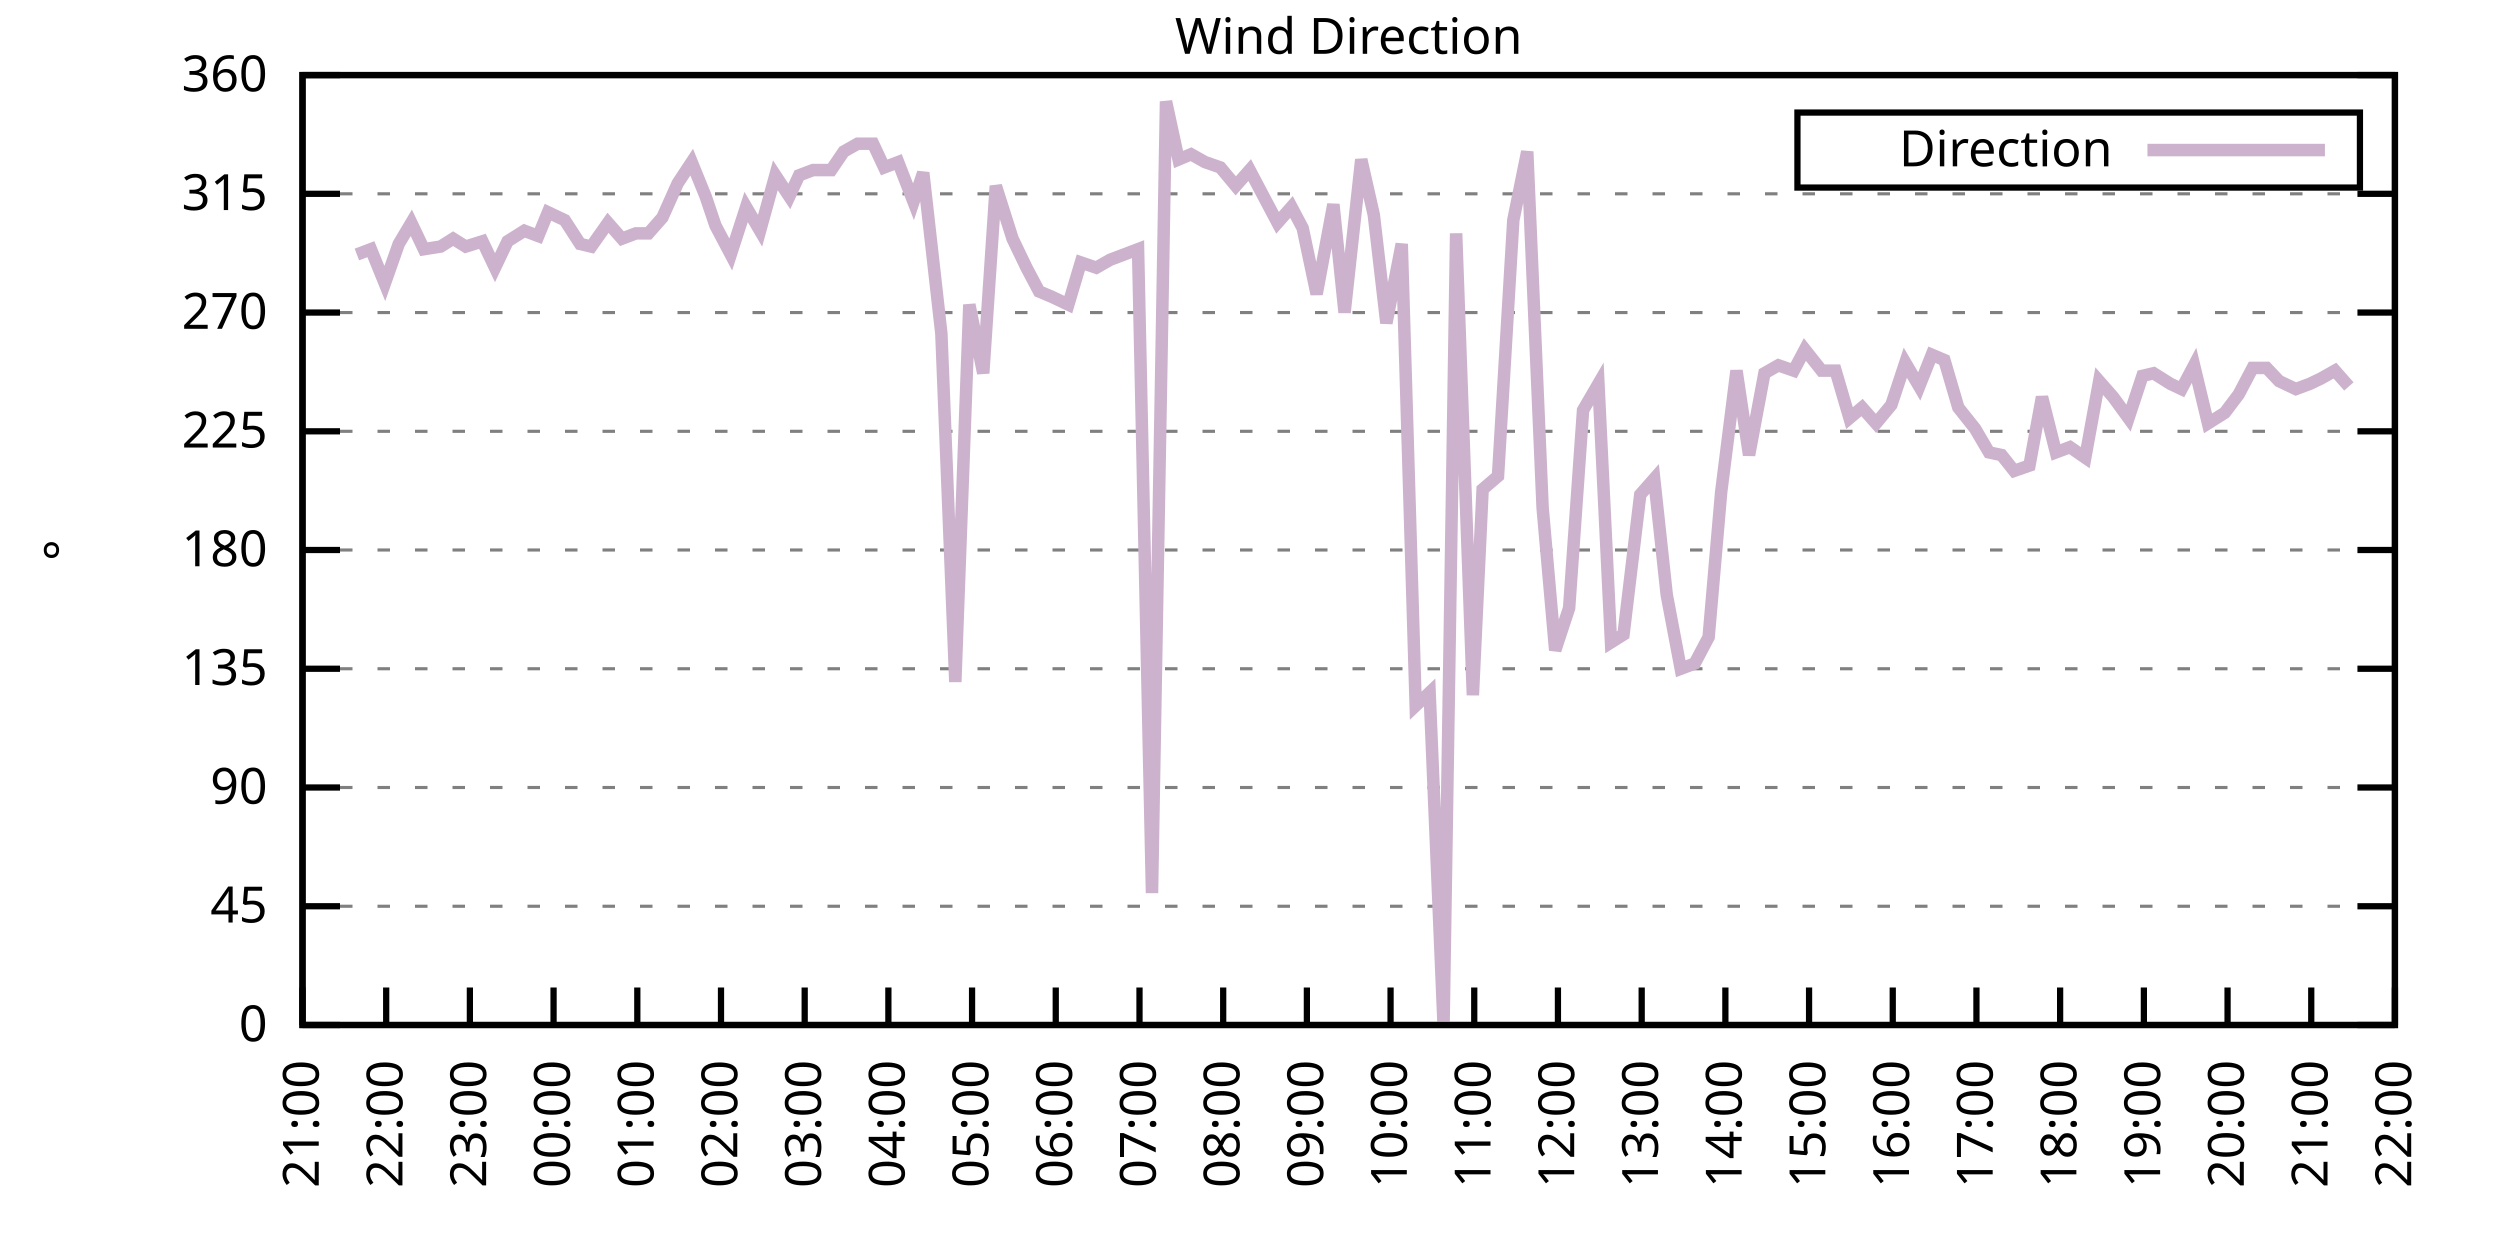
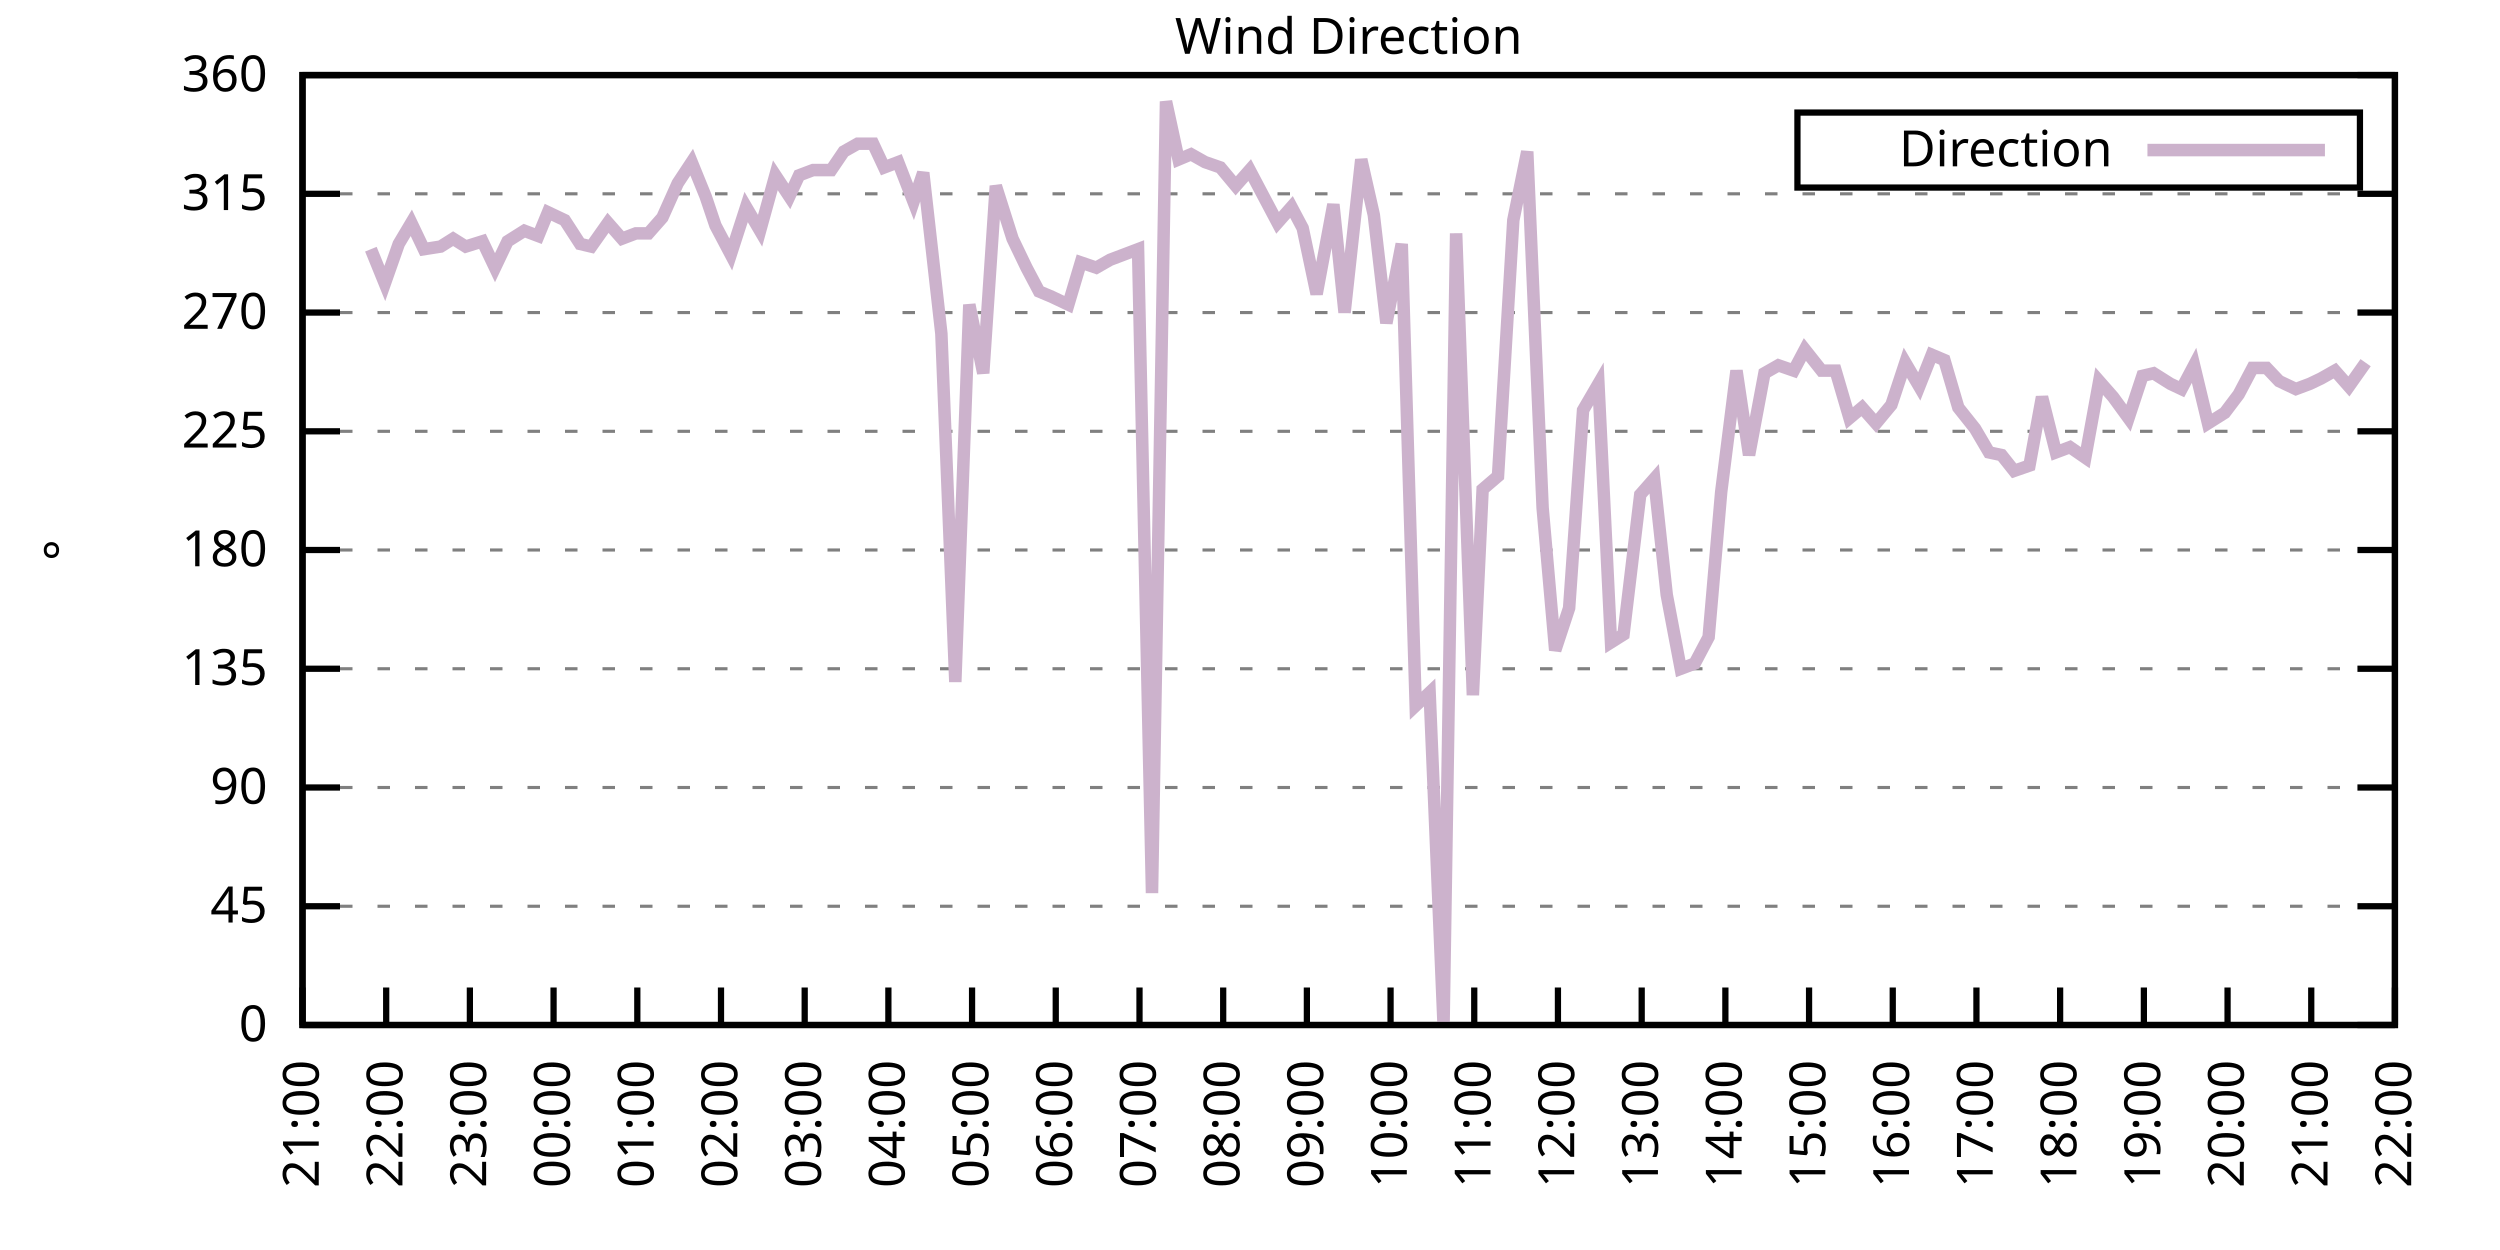
<svg xmlns="http://www.w3.org/2000/svg" xmlns:xlink="http://www.w3.org/1999/xlink" width="400" height="200" viewBox="0 0 400 200">
  <g id="gnuplot_canvas">
    <rect x="0" y="0" width="400" height="200" fill="none" />
    <defs>
      <circle id="gpDot" r="0.5" stroke-width="0.5" stroke="currentColor" />
      <path id="gpPt0" stroke-width="0.333" stroke="currentColor" d="M-1,0 h2 M0,-1 v2" />
      <path id="gpPt1" stroke-width="0.333" stroke="currentColor" d="M-1,-1 L1,1 M1,-1 L-1,1" />
      <path id="gpPt2" stroke-width="0.333" stroke="currentColor" d="M-1,0 L1,0 M0,-1 L0,1 M-1,-1 L1,1 M-1,1 L1,-1" />
      <rect id="gpPt3" stroke-width="0.333" stroke="currentColor" x="-1" y="-1" width="2" height="2" />
      <rect id="gpPt4" stroke-width="0.333" stroke="currentColor" fill="currentColor" x="-1" y="-1" width="2" height="2" />
      <circle id="gpPt5" stroke-width="0.333" stroke="currentColor" cx="0" cy="0" r="1" />
      <use xlink:href="#gpPt5" id="gpPt6" fill="currentColor" stroke="none" />
      <path id="gpPt7" stroke-width="0.333" stroke="currentColor" d="M0,-1.33 L-1.33,0.67 L1.33,0.67 z" />
      <use xlink:href="#gpPt7" id="gpPt8" fill="currentColor" stroke="none" />
      <use xlink:href="#gpPt7" id="gpPt9" stroke="currentColor" transform="rotate(180)" />
      <use xlink:href="#gpPt9" id="gpPt10" fill="currentColor" stroke="none" />
      <use xlink:href="#gpPt3" id="gpPt11" stroke="currentColor" transform="rotate(45)" />
      <use xlink:href="#gpPt11" id="gpPt12" fill="currentColor" stroke="none" />
      <path id="gpPt13" stroke-width="0.333" stroke="currentColor" d="M0,1.330 L1.265,0.411 L0.782,-1.067 L-0.782,-1.076 L-1.265,0.411 z" />
      <use xlink:href="#gpPt13" id="gpPt14" fill="currentColor" stroke="none" />
      <filter id="textbox" filterUnits="objectBoundingBox" x="0" y="0" height="1" width="1">
        <feFlood flood-color="white" flood-opacity="1" result="bgnd" />
        <feComposite in="SourceGraphic" in2="bgnd" operator="atop" />
      </filter>
      <filter id="greybox" filterUnits="objectBoundingBox" x="0" y="0" height="1" width="1">
        <feFlood flood-color="lightgrey" flood-opacity="1" result="grey" />
        <feComposite in="SourceGraphic" in2="grey" operator="atop" />
      </filter>
    </defs>
    <g fill="none" color="white" stroke="currentColor" stroke-width="1.00" stroke-linecap="butt" stroke-linejoin="miter">
</g>
    <g fill="none" color="black" stroke="currentColor" stroke-width="1.00" stroke-linecap="butt" stroke-linejoin="miter">
      <g stroke="none" shape-rendering="crispEdges">
        <polygon fill="rgb(255, 255, 255)" points="48.40,164.00 383.18,164.00 383.18,12.02 48.40,12.02 " />
      </g>
    </g>
    <g fill="none" color="black" stroke="currentColor" stroke-width="1.00" stroke-linecap="butt" stroke-linejoin="miter">
</g>
    <g fill="none" color="black" stroke="black" stroke-width="0.50" stroke-linecap="butt" stroke-linejoin="miter">
</g>
    <g fill="none" color="gray" stroke="currentColor" stroke-width="0.50" stroke-linecap="butt" stroke-linejoin="miter">
      <path stroke="gray" stroke-dasharray="2,4" class="gridline" d="M48.40,164.00 L383.19,164.00  " />
    </g>
    <g fill="none" color="gray" stroke="gray" stroke-width="1.00" stroke-linecap="butt" stroke-linejoin="miter">
</g>
    <g fill="none" color="black" stroke="currentColor" stroke-width="1.00" stroke-linecap="butt" stroke-linejoin="miter">
      <path stroke="black" d="M48.40,164.00 L54.40,164.00 M383.19,164.00 L377.19,164.00  " />
      <g transform="translate(42.80,166.60)" stroke="none" fill="black" font-family="Sans" font-size="8.00" text-anchor="end">
        <text>
          <tspan font-family="Sans"> 0</tspan>
        </text>
      </g>
    </g>
    <g fill="none" color="black" stroke="currentColor" stroke-width="1.00" stroke-linecap="butt" stroke-linejoin="miter">
</g>
    <g fill="none" color="black" stroke="black" stroke-width="0.50" stroke-linecap="butt" stroke-linejoin="miter">
</g>
    <g fill="none" color="gray" stroke="currentColor" stroke-width="0.50" stroke-linecap="butt" stroke-linejoin="miter">
      <path stroke="gray" stroke-dasharray="2,4" class="gridline" d="M48.40,145.00 L383.19,145.00  " />
    </g>
    <g fill="none" color="gray" stroke="gray" stroke-width="1.00" stroke-linecap="butt" stroke-linejoin="miter">
</g>
    <g fill="none" color="black" stroke="currentColor" stroke-width="1.00" stroke-linecap="butt" stroke-linejoin="miter">
      <path stroke="black" d="M48.40,145.00 L54.40,145.00 M383.19,145.00 L377.19,145.00  " />
      <g transform="translate(42.80,147.60)" stroke="none" fill="black" font-family="Sans" font-size="8.00" text-anchor="end">
        <text>
          <tspan font-family="Sans"> 45</tspan>
        </text>
      </g>
    </g>
    <g fill="none" color="black" stroke="currentColor" stroke-width="1.00" stroke-linecap="butt" stroke-linejoin="miter">
</g>
    <g fill="none" color="black" stroke="black" stroke-width="0.50" stroke-linecap="butt" stroke-linejoin="miter">
</g>
    <g fill="none" color="gray" stroke="currentColor" stroke-width="0.50" stroke-linecap="butt" stroke-linejoin="miter">
      <path stroke="gray" stroke-dasharray="2,4" class="gridline" d="M48.40,126.00 L383.19,126.00  " />
    </g>
    <g fill="none" color="gray" stroke="gray" stroke-width="1.00" stroke-linecap="butt" stroke-linejoin="miter">
</g>
    <g fill="none" color="black" stroke="currentColor" stroke-width="1.00" stroke-linecap="butt" stroke-linejoin="miter">
      <path stroke="black" d="M48.40,126.00 L54.40,126.00 M383.19,126.00 L377.19,126.00  " />
      <g transform="translate(42.80,128.60)" stroke="none" fill="black" font-family="Sans" font-size="8.00" text-anchor="end">
        <text>
          <tspan font-family="Sans"> 90</tspan>
        </text>
      </g>
    </g>
    <g fill="none" color="black" stroke="currentColor" stroke-width="1.00" stroke-linecap="butt" stroke-linejoin="miter">
</g>
    <g fill="none" color="black" stroke="black" stroke-width="0.50" stroke-linecap="butt" stroke-linejoin="miter">
</g>
    <g fill="none" color="gray" stroke="currentColor" stroke-width="0.50" stroke-linecap="butt" stroke-linejoin="miter">
      <path stroke="gray" stroke-dasharray="2,4" class="gridline" d="M48.40,107.00 L383.19,107.00  " />
    </g>
    <g fill="none" color="gray" stroke="gray" stroke-width="1.00" stroke-linecap="butt" stroke-linejoin="miter">
</g>
    <g fill="none" color="black" stroke="currentColor" stroke-width="1.00" stroke-linecap="butt" stroke-linejoin="miter">
      <path stroke="black" d="M48.40,107.00 L54.40,107.00 M383.19,107.00 L377.19,107.00  " />
      <g transform="translate(42.80,109.60)" stroke="none" fill="black" font-family="Sans" font-size="8.00" text-anchor="end">
        <text>
          <tspan font-family="Sans"> 135</tspan>
        </text>
      </g>
    </g>
    <g fill="none" color="black" stroke="currentColor" stroke-width="1.00" stroke-linecap="butt" stroke-linejoin="miter">
</g>
    <g fill="none" color="black" stroke="black" stroke-width="0.50" stroke-linecap="butt" stroke-linejoin="miter">
</g>
    <g fill="none" color="gray" stroke="currentColor" stroke-width="0.50" stroke-linecap="butt" stroke-linejoin="miter">
      <path stroke="gray" stroke-dasharray="2,4" class="gridline" d="M48.40,88.00 L383.19,88.00  " />
    </g>
    <g fill="none" color="gray" stroke="gray" stroke-width="1.00" stroke-linecap="butt" stroke-linejoin="miter">
</g>
    <g fill="none" color="black" stroke="currentColor" stroke-width="1.00" stroke-linecap="butt" stroke-linejoin="miter">
      <path stroke="black" d="M48.40,88.00 L54.40,88.00 M383.19,88.00 L377.19,88.00  " />
      <g transform="translate(42.80,90.60)" stroke="none" fill="black" font-family="Sans" font-size="8.00" text-anchor="end">
        <text>
          <tspan font-family="Sans"> 180</tspan>
        </text>
      </g>
    </g>
    <g fill="none" color="black" stroke="currentColor" stroke-width="1.00" stroke-linecap="butt" stroke-linejoin="miter">
</g>
    <g fill="none" color="black" stroke="black" stroke-width="0.50" stroke-linecap="butt" stroke-linejoin="miter">
</g>
    <g fill="none" color="gray" stroke="currentColor" stroke-width="0.50" stroke-linecap="butt" stroke-linejoin="miter">
      <path stroke="gray" stroke-dasharray="2,4" class="gridline" d="M48.40,69.01 L383.19,69.01  " />
    </g>
    <g fill="none" color="gray" stroke="gray" stroke-width="1.00" stroke-linecap="butt" stroke-linejoin="miter">
</g>
    <g fill="none" color="black" stroke="currentColor" stroke-width="1.00" stroke-linecap="butt" stroke-linejoin="miter">
      <path stroke="black" d="M48.40,69.01 L54.40,69.01 M383.19,69.01 L377.19,69.01  " />
      <g transform="translate(42.80,71.61)" stroke="none" fill="black" font-family="Sans" font-size="8.00" text-anchor="end">
        <text>
          <tspan font-family="Sans"> 225</tspan>
        </text>
      </g>
    </g>
    <g fill="none" color="black" stroke="currentColor" stroke-width="1.00" stroke-linecap="butt" stroke-linejoin="miter">
</g>
    <g fill="none" color="black" stroke="black" stroke-width="0.50" stroke-linecap="butt" stroke-linejoin="miter">
</g>
    <g fill="none" color="gray" stroke="currentColor" stroke-width="0.50" stroke-linecap="butt" stroke-linejoin="miter">
      <path stroke="gray" stroke-dasharray="2,4" class="gridline" d="M48.40,50.01 L383.19,50.01  " />
    </g>
    <g fill="none" color="gray" stroke="gray" stroke-width="1.00" stroke-linecap="butt" stroke-linejoin="miter">
</g>
    <g fill="none" color="black" stroke="currentColor" stroke-width="1.00" stroke-linecap="butt" stroke-linejoin="miter">
      <path stroke="black" d="M48.40,50.01 L54.40,50.01 M383.19,50.01 L377.19,50.01  " />
      <g transform="translate(42.80,52.61)" stroke="none" fill="black" font-family="Sans" font-size="8.00" text-anchor="end">
        <text>
          <tspan font-family="Sans"> 270</tspan>
        </text>
      </g>
    </g>
    <g fill="none" color="black" stroke="currentColor" stroke-width="1.00" stroke-linecap="butt" stroke-linejoin="miter">
</g>
    <g fill="none" color="black" stroke="black" stroke-width="0.50" stroke-linecap="butt" stroke-linejoin="miter">
</g>
    <g fill="none" color="gray" stroke="currentColor" stroke-width="0.50" stroke-linecap="butt" stroke-linejoin="miter">
      <path stroke="gray" stroke-dasharray="2,4" class="gridline" d="M48.40,31.01 L383.19,31.01  " />
    </g>
    <g fill="none" color="gray" stroke="gray" stroke-width="1.00" stroke-linecap="butt" stroke-linejoin="miter">
</g>
    <g fill="none" color="black" stroke="currentColor" stroke-width="1.00" stroke-linecap="butt" stroke-linejoin="miter">
      <path stroke="black" d="M48.40,31.01 L54.40,31.01 M383.19,31.01 L377.19,31.01  " />
      <g transform="translate(42.80,33.61)" stroke="none" fill="black" font-family="Sans" font-size="8.00" text-anchor="end">
        <text>
          <tspan font-family="Sans"> 315</tspan>
        </text>
      </g>
    </g>
    <g fill="none" color="black" stroke="currentColor" stroke-width="1.00" stroke-linecap="butt" stroke-linejoin="miter">
</g>
    <g fill="none" color="black" stroke="black" stroke-width="0.50" stroke-linecap="butt" stroke-linejoin="miter">
</g>
    <g fill="none" color="gray" stroke="currentColor" stroke-width="0.50" stroke-linecap="butt" stroke-linejoin="miter">
      <path stroke="gray" stroke-dasharray="2,4" class="gridline" d="M48.40,12.01 L383.19,12.01  " />
    </g>
    <g fill="none" color="gray" stroke="gray" stroke-width="1.00" stroke-linecap="butt" stroke-linejoin="miter">
</g>
    <g fill="none" color="black" stroke="currentColor" stroke-width="1.00" stroke-linecap="butt" stroke-linejoin="miter">
      <path stroke="black" d="M48.40,12.01 L54.40,12.01 M383.19,12.01 L377.19,12.01  " />
      <g transform="translate(42.80,14.61)" stroke="none" fill="black" font-family="Sans" font-size="8.00" text-anchor="end">
        <text>
          <tspan font-family="Sans"> 360</tspan>
        </text>
      </g>
    </g>
    <g fill="none" color="black" stroke="currentColor" stroke-width="1.00" stroke-linecap="butt" stroke-linejoin="miter">
      <path stroke="black" d="M48.40,164.00 L48.40,158.00  " />
      <g transform="translate(51.00,169.60) rotate(270.00)" stroke="none" fill="black" font-family="Sans" font-size="8.00" text-anchor="end">
        <text>
          <tspan font-family="Sans">21:00</tspan>
        </text>
      </g>
    </g>
    <g fill="none" color="black" stroke="currentColor" stroke-width="1.00" stroke-linecap="butt" stroke-linejoin="miter">
      <path stroke="black" d="M61.79,164.00 L61.79,158.00  " />
      <g transform="translate(64.39,169.60) rotate(270.00)" stroke="none" fill="black" font-family="Sans" font-size="8.00" text-anchor="end">
        <text>
          <tspan font-family="Sans">22:00</tspan>
        </text>
      </g>
    </g>
    <g fill="none" color="black" stroke="currentColor" stroke-width="1.00" stroke-linecap="butt" stroke-linejoin="miter">
      <path stroke="black" d="M75.18,164.00 L75.18,158.00  " />
      <g transform="translate(77.78,169.60) rotate(270.00)" stroke="none" fill="black" font-family="Sans" font-size="8.00" text-anchor="end">
        <text>
          <tspan font-family="Sans">23:00</tspan>
        </text>
      </g>
    </g>
    <g fill="none" color="black" stroke="currentColor" stroke-width="1.00" stroke-linecap="butt" stroke-linejoin="miter">
      <path stroke="black" d="M88.57,164.00 L88.57,158.00  " />
      <g transform="translate(91.17,169.60) rotate(270.00)" stroke="none" fill="black" font-family="Sans" font-size="8.00" text-anchor="end">
        <text>
          <tspan font-family="Sans">00:00</tspan>
        </text>
      </g>
    </g>
    <g fill="none" color="black" stroke="currentColor" stroke-width="1.00" stroke-linecap="butt" stroke-linejoin="miter">
      <path stroke="black" d="M101.97,164.00 L101.97,158.00  " />
      <g transform="translate(104.57,169.60) rotate(270.00)" stroke="none" fill="black" font-family="Sans" font-size="8.00" text-anchor="end">
        <text>
          <tspan font-family="Sans">01:00</tspan>
        </text>
      </g>
    </g>
    <g fill="none" color="black" stroke="currentColor" stroke-width="1.00" stroke-linecap="butt" stroke-linejoin="miter">
      <path stroke="black" d="M115.36,164.00 L115.36,158.00  " />
      <g transform="translate(117.96,169.60) rotate(270.00)" stroke="none" fill="black" font-family="Sans" font-size="8.00" text-anchor="end">
        <text>
          <tspan font-family="Sans">02:00</tspan>
        </text>
      </g>
    </g>
    <g fill="none" color="black" stroke="currentColor" stroke-width="1.00" stroke-linecap="butt" stroke-linejoin="miter">
      <path stroke="black" d="M128.75,164.00 L128.75,158.00  " />
      <g transform="translate(131.35,169.60) rotate(270.00)" stroke="none" fill="black" font-family="Sans" font-size="8.00" text-anchor="end">
        <text>
          <tspan font-family="Sans">03:00</tspan>
        </text>
      </g>
    </g>
    <g fill="none" color="black" stroke="currentColor" stroke-width="1.00" stroke-linecap="butt" stroke-linejoin="miter">
      <path stroke="black" d="M142.14,164.00 L142.14,158.00  " />
      <g transform="translate(144.74,169.60) rotate(270.00)" stroke="none" fill="black" font-family="Sans" font-size="8.00" text-anchor="end">
        <text>
          <tspan font-family="Sans">04:00</tspan>
        </text>
      </g>
    </g>
    <g fill="none" color="black" stroke="currentColor" stroke-width="1.00" stroke-linecap="butt" stroke-linejoin="miter">
      <path stroke="black" d="M155.53,164.00 L155.53,158.00  " />
      <g transform="translate(158.13,169.60) rotate(270.00)" stroke="none" fill="black" font-family="Sans" font-size="8.00" text-anchor="end">
        <text>
          <tspan font-family="Sans">05:00</tspan>
        </text>
      </g>
    </g>
    <g fill="none" color="black" stroke="currentColor" stroke-width="1.00" stroke-linecap="butt" stroke-linejoin="miter">
      <path stroke="black" d="M168.92,164.00 L168.92,158.00  " />
      <g transform="translate(171.52,169.60) rotate(270.00)" stroke="none" fill="black" font-family="Sans" font-size="8.00" text-anchor="end">
        <text>
          <tspan font-family="Sans">06:00</tspan>
        </text>
      </g>
    </g>
    <g fill="none" color="black" stroke="currentColor" stroke-width="1.00" stroke-linecap="butt" stroke-linejoin="miter">
      <path stroke="black" d="M182.32,164.00 L182.32,158.00  " />
      <g transform="translate(184.92,169.60) rotate(270.00)" stroke="none" fill="black" font-family="Sans" font-size="8.00" text-anchor="end">
        <text>
          <tspan font-family="Sans">07:00</tspan>
        </text>
      </g>
    </g>
    <g fill="none" color="black" stroke="currentColor" stroke-width="1.00" stroke-linecap="butt" stroke-linejoin="miter">
      <path stroke="black" d="M195.71,164.00 L195.71,158.00  " />
      <g transform="translate(198.31,169.60) rotate(270.00)" stroke="none" fill="black" font-family="Sans" font-size="8.00" text-anchor="end">
        <text>
          <tspan font-family="Sans">08:00</tspan>
        </text>
      </g>
    </g>
    <g fill="none" color="black" stroke="currentColor" stroke-width="1.00" stroke-linecap="butt" stroke-linejoin="miter">
      <path stroke="black" d="M209.10,164.00 L209.10,158.00  " />
      <g transform="translate(211.70,169.60) rotate(270.00)" stroke="none" fill="black" font-family="Sans" font-size="8.00" text-anchor="end">
        <text>
          <tspan font-family="Sans">09:00</tspan>
        </text>
      </g>
    </g>
    <g fill="none" color="black" stroke="currentColor" stroke-width="1.00" stroke-linecap="butt" stroke-linejoin="miter">
      <path stroke="black" d="M222.49,164.00 L222.49,158.00  " />
      <g transform="translate(225.09,169.60) rotate(270.00)" stroke="none" fill="black" font-family="Sans" font-size="8.00" text-anchor="end">
        <text>
          <tspan font-family="Sans">10:00</tspan>
        </text>
      </g>
    </g>
    <g fill="none" color="black" stroke="currentColor" stroke-width="1.00" stroke-linecap="butt" stroke-linejoin="miter">
      <path stroke="black" d="M235.88,164.00 L235.88,158.00  " />
      <g transform="translate(238.48,169.60) rotate(270.00)" stroke="none" fill="black" font-family="Sans" font-size="8.00" text-anchor="end">
        <text>
          <tspan font-family="Sans">11:00</tspan>
        </text>
      </g>
    </g>
    <g fill="none" color="black" stroke="currentColor" stroke-width="1.00" stroke-linecap="butt" stroke-linejoin="miter">
      <path stroke="black" d="M249.27,164.00 L249.27,158.00  " />
      <g transform="translate(251.87,169.60) rotate(270.00)" stroke="none" fill="black" font-family="Sans" font-size="8.00" text-anchor="end">
        <text>
          <tspan font-family="Sans">12:00</tspan>
        </text>
      </g>
    </g>
    <g fill="none" color="black" stroke="currentColor" stroke-width="1.00" stroke-linecap="butt" stroke-linejoin="miter">
      <path stroke="black" d="M262.67,164.00 L262.67,158.00  " />
      <g transform="translate(265.27,169.60) rotate(270.00)" stroke="none" fill="black" font-family="Sans" font-size="8.00" text-anchor="end">
        <text>
          <tspan font-family="Sans">13:00</tspan>
        </text>
      </g>
    </g>
    <g fill="none" color="black" stroke="currentColor" stroke-width="1.00" stroke-linecap="butt" stroke-linejoin="miter">
      <path stroke="black" d="M276.06,164.00 L276.06,158.00  " />
      <g transform="translate(278.66,169.60) rotate(270.00)" stroke="none" fill="black" font-family="Sans" font-size="8.00" text-anchor="end">
        <text>
          <tspan font-family="Sans">14:00</tspan>
        </text>
      </g>
    </g>
    <g fill="none" color="black" stroke="currentColor" stroke-width="1.00" stroke-linecap="butt" stroke-linejoin="miter">
      <path stroke="black" d="M289.45,164.00 L289.45,158.00  " />
      <g transform="translate(292.05,169.60) rotate(270.00)" stroke="none" fill="black" font-family="Sans" font-size="8.00" text-anchor="end">
        <text>
          <tspan font-family="Sans">15:00</tspan>
        </text>
      </g>
    </g>
    <g fill="none" color="black" stroke="currentColor" stroke-width="1.00" stroke-linecap="butt" stroke-linejoin="miter">
      <path stroke="black" d="M302.84,164.00 L302.84,158.00  " />
      <g transform="translate(305.44,169.60) rotate(270.00)" stroke="none" fill="black" font-family="Sans" font-size="8.00" text-anchor="end">
        <text>
          <tspan font-family="Sans">16:00</tspan>
        </text>
      </g>
    </g>
    <g fill="none" color="black" stroke="currentColor" stroke-width="1.00" stroke-linecap="butt" stroke-linejoin="miter">
      <path stroke="black" d="M316.23,164.00 L316.23,158.00  " />
      <g transform="translate(318.83,169.60) rotate(270.00)" stroke="none" fill="black" font-family="Sans" font-size="8.00" text-anchor="end">
        <text>
          <tspan font-family="Sans">17:00</tspan>
        </text>
      </g>
    </g>
    <g fill="none" color="black" stroke="currentColor" stroke-width="1.00" stroke-linecap="butt" stroke-linejoin="miter">
      <path stroke="black" d="M329.62,164.00 L329.62,158.00  " />
      <g transform="translate(332.22,169.60) rotate(270.00)" stroke="none" fill="black" font-family="Sans" font-size="8.00" text-anchor="end">
        <text>
          <tspan font-family="Sans">18:00</tspan>
        </text>
      </g>
    </g>
    <g fill="none" color="black" stroke="currentColor" stroke-width="1.00" stroke-linecap="butt" stroke-linejoin="miter">
      <path stroke="black" d="M343.02,164.00 L343.02,158.00  " />
      <g transform="translate(345.62,169.60) rotate(270.00)" stroke="none" fill="black" font-family="Sans" font-size="8.00" text-anchor="end">
        <text>
          <tspan font-family="Sans">19:00</tspan>
        </text>
      </g>
    </g>
    <g fill="none" color="black" stroke="currentColor" stroke-width="1.00" stroke-linecap="butt" stroke-linejoin="miter">
      <path stroke="black" d="M356.41,164.00 L356.41,158.00  " />
      <g transform="translate(359.01,169.60) rotate(270.00)" stroke="none" fill="black" font-family="Sans" font-size="8.00" text-anchor="end">
        <text>
          <tspan font-family="Sans">20:00</tspan>
        </text>
      </g>
    </g>
    <g fill="none" color="black" stroke="currentColor" stroke-width="1.00" stroke-linecap="butt" stroke-linejoin="miter">
      <path stroke="black" d="M369.80,164.00 L369.80,158.00  " />
      <g transform="translate(372.40,169.60) rotate(270.00)" stroke="none" fill="black" font-family="Sans" font-size="8.00" text-anchor="end">
        <text>
          <tspan font-family="Sans">21:00</tspan>
        </text>
      </g>
    </g>
    <g fill="none" color="black" stroke="currentColor" stroke-width="1.00" stroke-linecap="butt" stroke-linejoin="miter">
      <path stroke="black" d="M383.19,164.00 L383.19,158.00  " />
      <g transform="translate(385.79,169.60) rotate(270.00)" stroke="none" fill="black" font-family="Sans" font-size="8.00" text-anchor="end">
        <text>
          <tspan font-family="Sans">22:00</tspan>
        </text>
      </g>
    </g>
    <g fill="none" color="black" stroke="currentColor" stroke-width="1.00" stroke-linecap="butt" stroke-linejoin="miter">
</g>
    <g fill="none" color="black" stroke="currentColor" stroke-width="1.00" stroke-linecap="butt" stroke-linejoin="miter">
      <path stroke="black" d="M48.40,12.01 L48.40,164.00 L383.19,164.00 L383.19,12.01 L48.40,12.01 Z  " />
    </g>
    <g fill="none" color="black" stroke="currentColor" stroke-width="1.00" stroke-linecap="butt" stroke-linejoin="miter">
</g>
    <g fill="none" color="black" stroke="currentColor" stroke-width="1.00" stroke-linecap="butt" stroke-linejoin="miter">
      <path stroke="black" d="M287.59,30.01 L287.59,18.01 L377.59,18.01 L377.59,30.01 L287.59,30.01 Z  " />
    </g>
    <g id="Wind_direction_plot_1">
      <g fill="none" color="white" stroke="black" stroke-width="2.00" stroke-linecap="butt" stroke-linejoin="miter">
</g>
      <g fill="none" color="black" stroke="currentColor" stroke-width="2.00" stroke-linecap="butt" stroke-linejoin="miter">
        <g transform="translate(337.99,26.61)" stroke="none" fill="black" font-family="Sans" font-size="8.00" text-anchor="end">
          <text>
            <tspan font-family="Sans">Direction</tspan>
          </text>
        </g>
      </g>
      <g fill="none" color="black" stroke="currentColor" stroke-width="2.00" stroke-linecap="butt" stroke-linejoin="miter">
-         <path stroke="rgb(204, 178, 204)" d="M343.59,24.01 L371.99,24.01 M57.10,40.72 L59.34,39.87 L61.57,45.36 L63.80,39.03 L65.81,35.65 L67.82,39.87   L70.50,39.45 L72.50,38.19 L74.51,39.45 L77.19,38.61 L79.20,42.83 L81.21,38.61 L83.89,36.92 L86.12,37.76   L87.68,33.96 L90.36,35.23 L92.82,39.03 L94.60,39.45 L97.28,35.65 L99.51,38.19 L101.74,37.34 L103.75,37.34   L105.98,34.81 L108.44,29.32 L110.67,25.94 L112.90,31.43 L114.47,36.08 L116.92,40.72 L119.38,33.12 L121.61,36.92   L124.06,28.05 L126.29,31.43 L127.86,28.05 L130.09,27.21 L132.99,27.21 L135.00,24.25 L137.23,22.99 L139.69,22.99   L141.47,26.79 L143.70,25.94 L146.16,32.28 L147.72,27.63 L150.62,53.39 L152.85,109.11 L155.09,48.74 L157.32,59.72   L159.33,29.74 L162.01,38.19 L164.24,42.83 L166.25,46.63 L168.25,47.47 L170.93,48.74 L172.94,41.99 L175.40,42.83   L177.63,41.56 L182.09,39.87 L184.32,142.89 L186.56,16.23 L188.57,25.52 L190.57,24.68 L192.81,25.94 L195.26,26.79   L197.72,29.74 L199.95,27.21 L201.73,30.59 L204.41,35.65 L206.64,33.12 L208.43,36.50 L210.66,47.05 L213.34,32.70   L215.13,50.01 L217.80,25.52 L219.81,34.39 L221.82,51.70 L224.28,39.03 L226.51,112.91 L228.74,110.80 L230.97,164.00   L232.98,37.34 L235.66,111.23 L237.22,78.29 L239.68,76.18 L242.13,35.23 L244.36,24.25 L246.82,81.25 L248.83,104.05   L251.06,97.29 L253.29,65.63 L255.75,61.41 L257.76,102.78 L259.76,101.52 L262.44,79.14 L264.67,76.61 L266.68,95.18   L268.92,107.00 L271.15,106.16 L273.38,101.94 L275.39,78.72 L277.84,59.30 L279.85,72.81 L282.31,59.72 L284.54,58.45   L286.99,59.30 L288.78,55.92 L291.46,59.30 L293.69,59.30 L295.92,66.90 L297.93,65.21 L300.16,67.74 L302.62,64.78   L304.85,58.03 L307.08,61.83 L309.09,56.76 L311.10,57.61 L313.33,65.21 L316.01,68.58 L318.24,72.38 L320.25,72.81   L322.26,75.34 L324.71,74.49 L326.72,63.52 L328.95,72.38 L331.19,71.54 L333.64,73.23 L335.87,60.98 L338.10,63.52   L340.56,66.90 L342.79,60.14 L344.58,59.72 L347.26,61.41 L349.04,62.25 L351.05,58.45 L353.28,67.74 L355.96,66.05   L358.19,63.10 L360.42,58.87 L362.66,58.87 L364.66,60.98 L367.34,62.25 L369.58,61.41 L371.36,60.56 L373.59,59.30   L375.82,61.83  " />
+         <path stroke="rgb(204, 178, 204)" d="M343.59,24.01 L371.99,24.01 M59.34,39.87 L61.57,45.36 L63.80,39.03 L65.81,35.65 L67.82,39.87 L70.50,39.45   L72.50,38.19 L74.51,39.45 L77.19,38.61 L79.20,42.83 L81.21,38.61 L83.89,36.92 L86.12,37.76 L87.68,33.96   L90.36,35.23 L92.82,39.03 L94.60,39.45 L97.28,35.65 L99.51,38.19 L101.74,37.34 L103.75,37.34 L105.98,34.81   L108.44,29.32 L110.67,25.94 L112.90,31.43 L114.47,36.08 L116.92,40.72 L119.38,33.12 L121.61,36.92 L124.06,28.05   L126.29,31.43 L127.86,28.05 L130.09,27.21 L132.99,27.21 L135.00,24.25 L137.23,22.99 L139.69,22.99 L141.47,26.79   L143.70,25.94 L146.16,32.28 L147.72,27.63 L150.62,53.39 L152.85,109.11 L155.09,48.74 L157.32,59.72 L159.33,29.74   L162.01,38.19 L164.24,42.83 L166.25,46.63 L168.25,47.47 L170.93,48.74 L172.94,41.99 L175.40,42.83 L177.63,41.56   L182.09,39.87 L184.32,142.89 L186.56,16.23 L188.57,25.52 L190.57,24.68 L192.81,25.94 L195.26,26.79 L197.72,29.74   L199.95,27.21 L201.73,30.59 L204.41,35.65 L206.64,33.12 L208.43,36.50 L210.66,47.05 L213.34,32.70 L215.13,50.01   L217.80,25.52 L219.81,34.39 L221.82,51.70 L224.28,39.03 L226.51,112.91 L228.74,110.80 L230.97,164.00 L232.98,37.34   L235.66,111.23 L237.22,78.29 L239.68,76.18 L242.13,35.23 L244.36,24.25 L246.82,81.25 L248.83,104.05 L251.06,97.29   L253.29,65.63 L255.75,61.41 L257.76,102.78 L259.76,101.52 L262.44,79.14 L264.67,76.61 L266.68,95.18 L268.92,107.00   L271.15,106.16 L273.38,101.94 L275.39,78.72 L277.84,59.30 L279.85,72.81 L282.31,59.72 L284.54,58.45 L286.99,59.30   L288.78,55.92 L291.46,59.30 L293.69,59.30 L295.92,66.90 L297.93,65.21 L300.16,67.74 L302.62,64.78 L304.85,58.03   L307.08,61.83 L309.09,56.76 L311.10,57.61 L313.33,65.21 L316.01,68.58 L318.24,72.38 L320.25,72.81 L322.26,75.34   L324.71,74.49 L326.72,63.52 L328.95,72.38 L331.19,71.54 L333.64,73.23 L335.87,60.98 L338.10,63.52 L340.56,66.90   L342.79,60.14 L344.58,59.72 L347.26,61.41 L349.04,62.25 L351.05,58.45 L353.28,67.74 L355.96,66.05 L358.19,63.10   L360.42,58.87 L362.66,58.87 L364.66,60.98 L367.34,62.25 L369.58,61.41 L371.36,60.56 L373.59,59.30 L375.82,61.83   L378.50,58.03  " />
      </g>
    </g>
    <g fill="none" color="black" stroke="currentColor" stroke-width="2.00" stroke-linecap="butt" stroke-linejoin="miter">
</g>
    <g fill="none" color="black" stroke="black" stroke-width="1.00" stroke-linecap="butt" stroke-linejoin="miter">
</g>
    <g fill="none" color="black" stroke="currentColor" stroke-width="1.00" stroke-linecap="butt" stroke-linejoin="miter">
      <path stroke="black" d="M48.40,12.01 L48.40,164.00 L383.19,164.00 L383.19,12.01 L48.40,12.01 Z  " />
      <g transform="translate(12.80,88.01) rotate(270.00)" stroke="none" fill="black" font-family="Sans" font-size="8.00" text-anchor="middle">
        <text>
          <tspan font-family="Sans">°</tspan>
        </text>
      </g>
    </g>
    <g fill="none" color="black" stroke="currentColor" stroke-width="1.00" stroke-linecap="butt" stroke-linejoin="miter">
</g>
    <g fill="none" color="black" stroke="currentColor" stroke-width="1.00" stroke-linecap="butt" stroke-linejoin="miter">
      <g transform="translate(215.79,8.61)" stroke="none" fill="black" font-family="Sans" font-size="8.00" text-anchor="middle">
        <text>
          <tspan font-family="Sans">Wind Direction</tspan>
        </text>
      </g>
    </g>
    <g fill="none" color="black" stroke="currentColor" stroke-width="1.00" stroke-linecap="butt" stroke-linejoin="miter">
</g>
  </g>
</svg>
